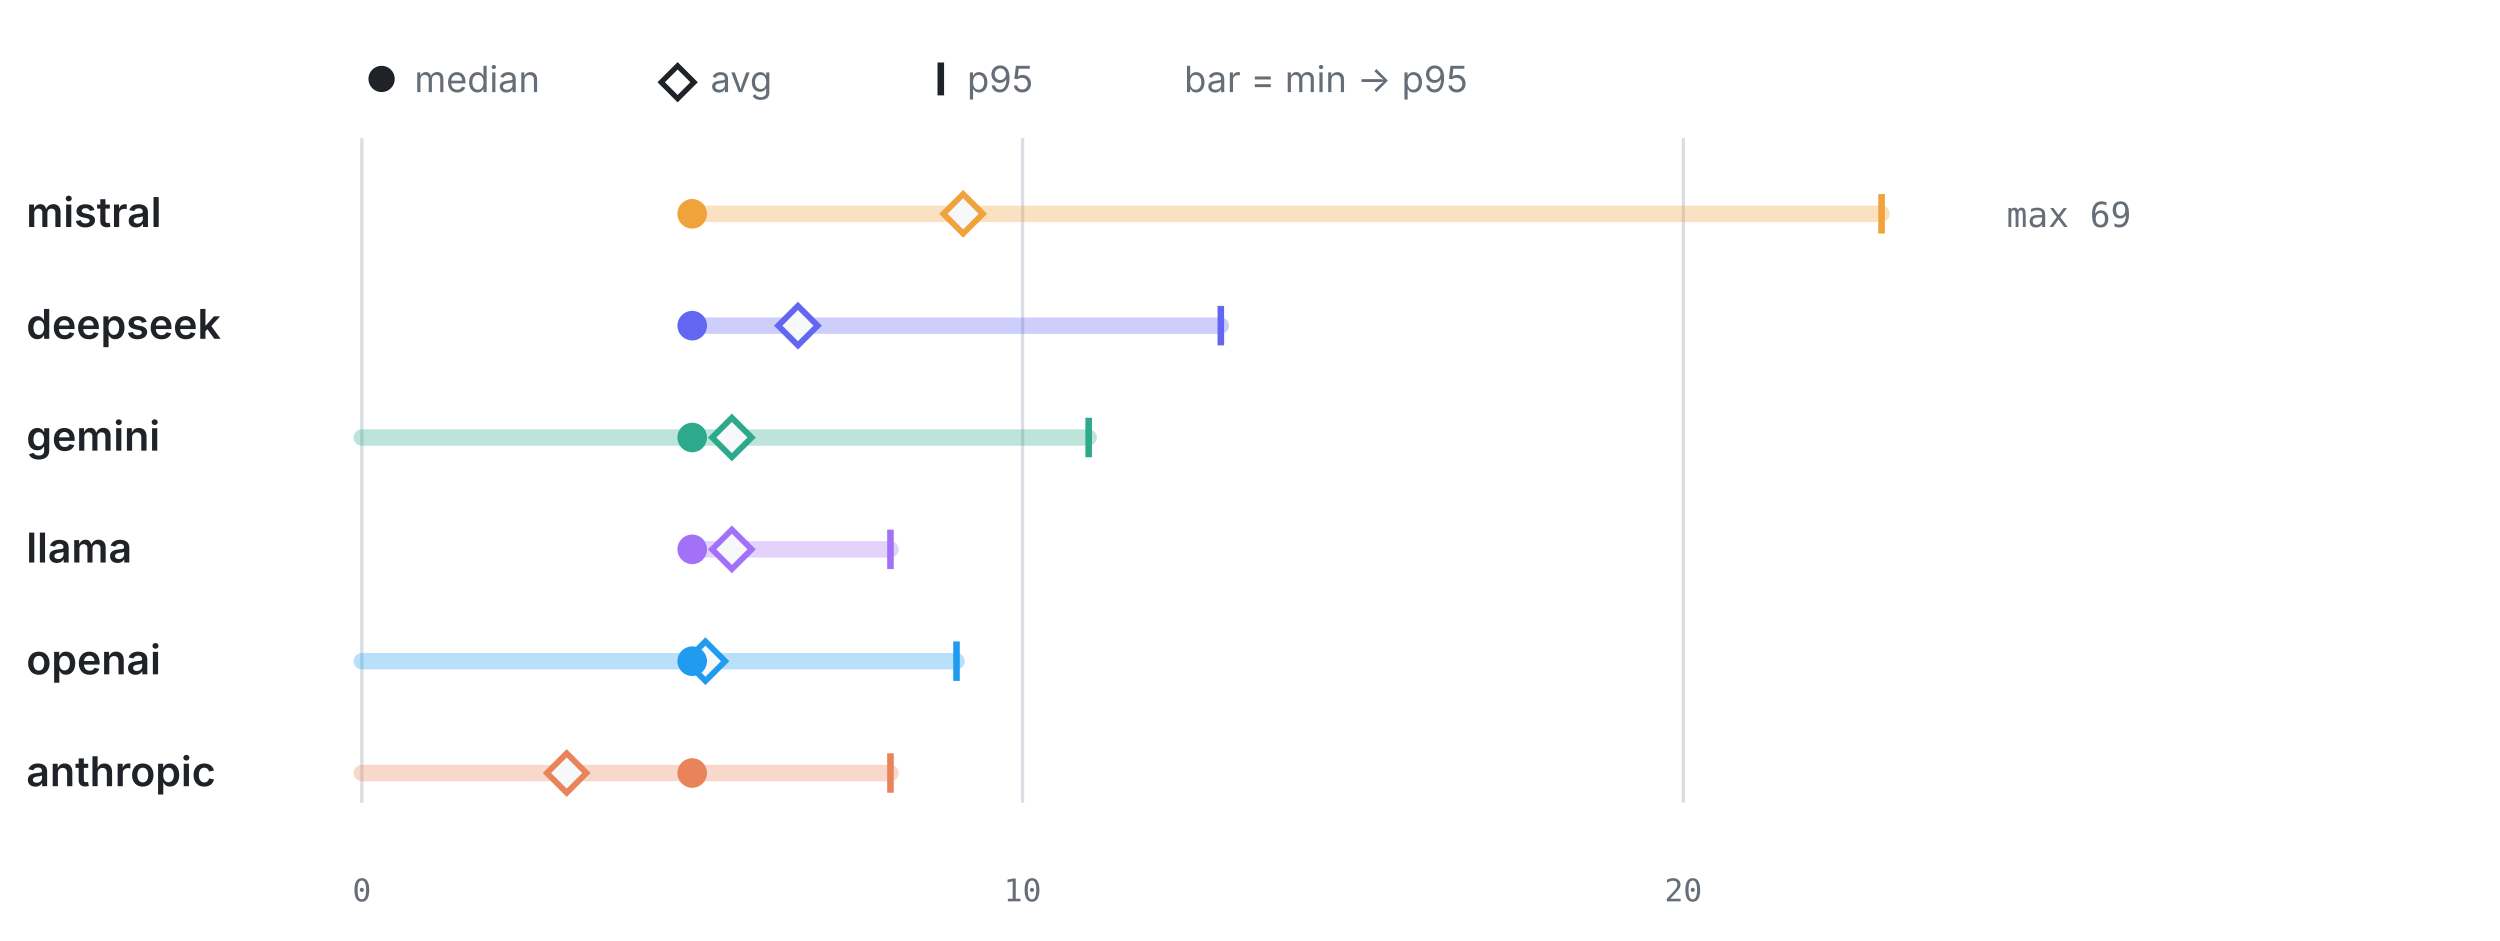
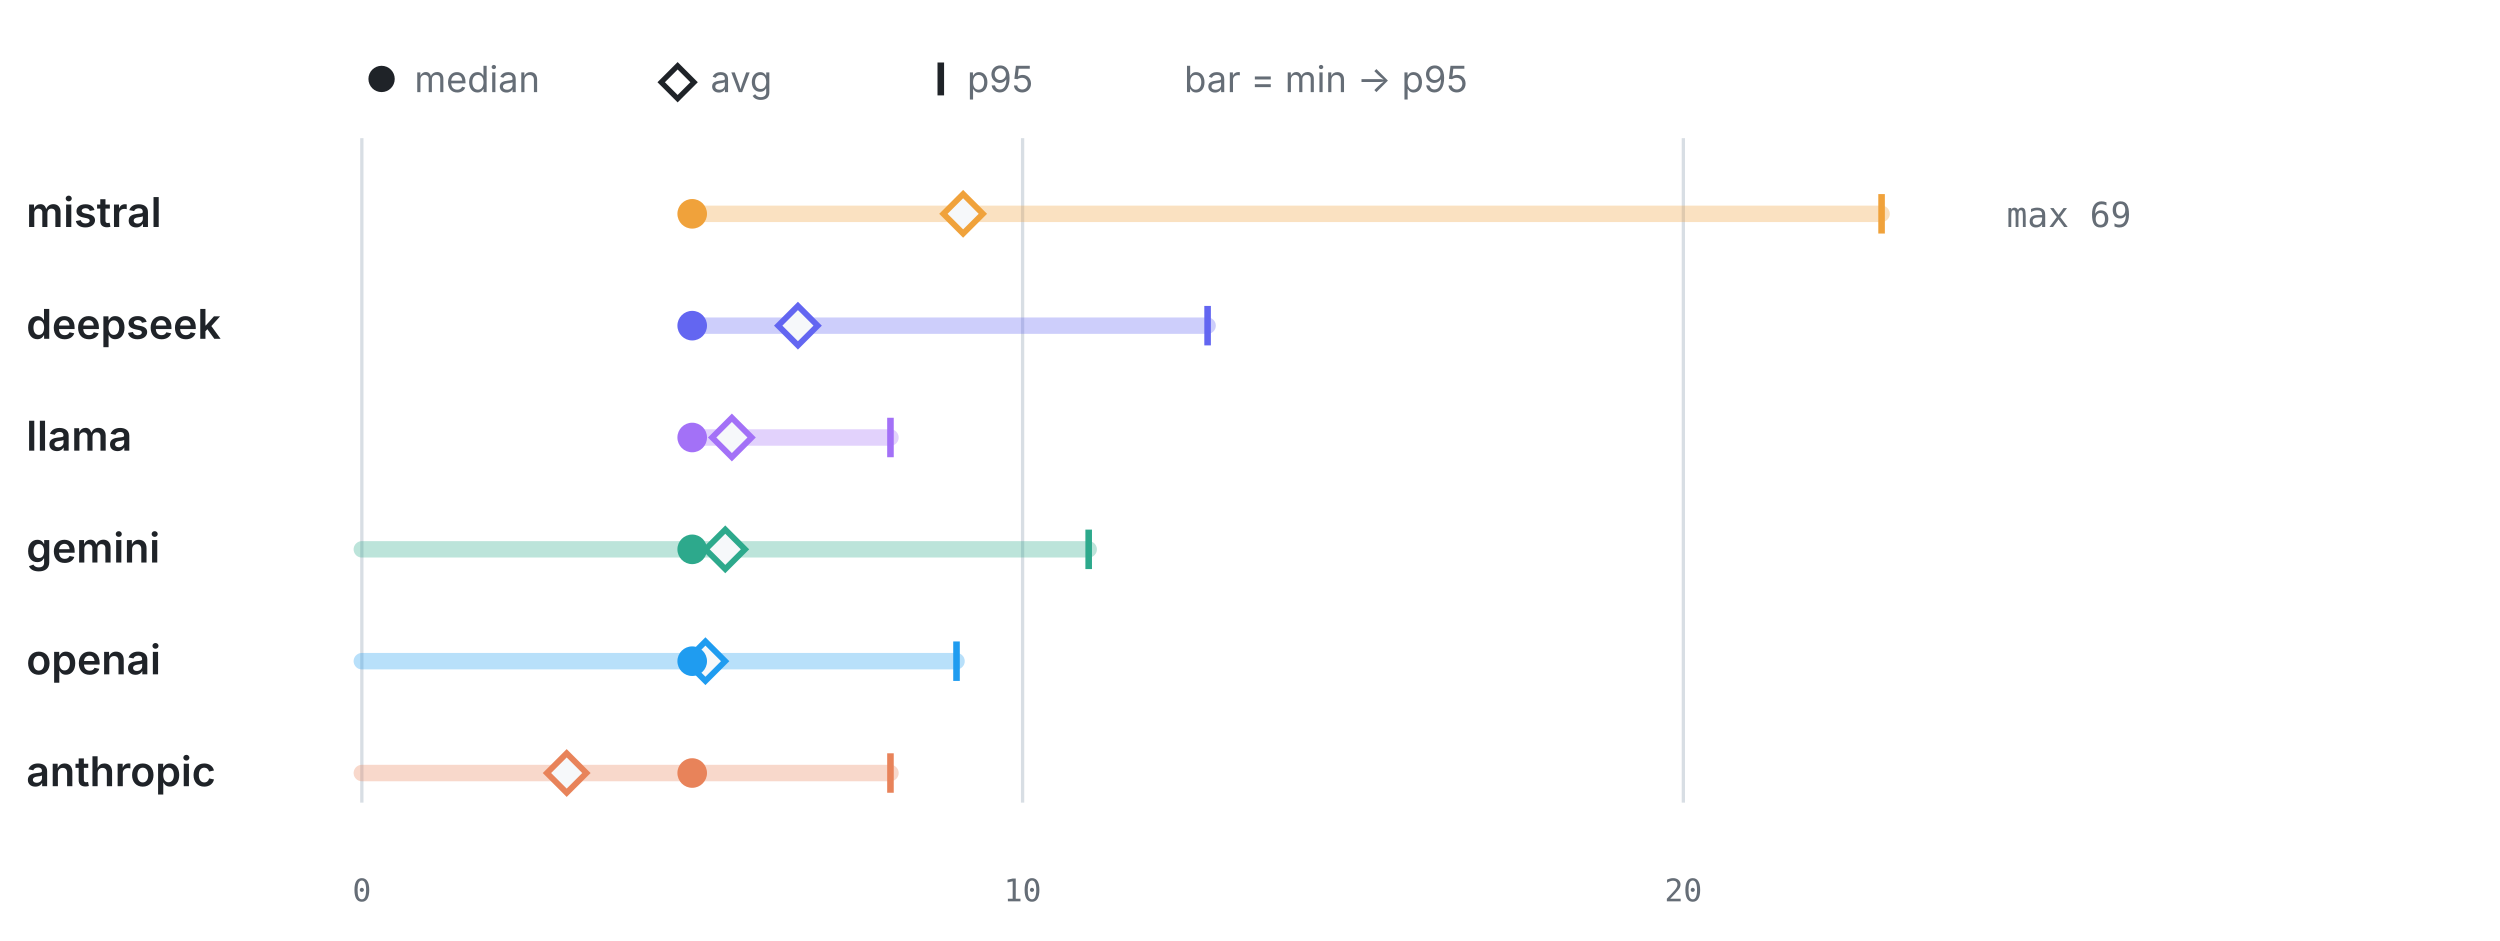
<svg xmlns="http://www.w3.org/2000/svg" viewBox="0 0 760 286" width="760" height="286" role="img" aria-label="LLM calls per test by provider" font-family="-apple-system,BlinkMacSystemFont,'Segoe UI',system-ui,sans-serif">
  <circle cx="116" cy="24" r="4" fill="#1f2328" />
  <text x="126" y="28" font-size="11" font-weight="400" text-anchor="start" fill="#656d76">median</text>
  <path d="M206 20 l5 5 -5 5 -5 -5 z" fill="none" stroke="#1f2328" stroke-width="1.6" />
  <text x="216" y="28" font-size="11" font-weight="400" text-anchor="start" fill="#656d76">avg</text>
  <line x1="286" y1="19" x2="286" y2="29" stroke="#1f2328" stroke-width="2" />
  <text x="294" y="28" font-size="11" font-weight="400" text-anchor="start" fill="#656d76">p95</text>
  <text x="360" y="28" font-size="11" font-weight="400" text-anchor="start" fill="#656d76">bar = min → p95</text>
  <line x1="110" y1="42" x2="110" y2="244" stroke="#d8dee4" stroke-width="1" />
  <text x="110" y="274" font-size="9.5" font-weight="400" text-anchor="middle" fill="#656d76" font-family="ui-monospace,SFMono-Regular,Menlo,monospace">0</text>
  <line x1="310.87" y1="42" x2="310.87" y2="244" stroke="#d8dee4" stroke-width="1" />
  <text x="310.87" y="274" font-size="9.5" font-weight="400" text-anchor="middle" fill="#656d76" font-family="ui-monospace,SFMono-Regular,Menlo,monospace">10</text>
  <line x1="511.74" y1="42" x2="511.74" y2="244" stroke="#d8dee4" stroke-width="1" />
  <text x="511.74" y="274" font-size="9.5" font-weight="400" text-anchor="middle" fill="#656d76" font-family="ui-monospace,SFMono-Regular,Menlo,monospace">20</text>
  <text x="8" y="69" font-size="12.5" font-weight="600" text-anchor="start" fill="#1f2328">mistral</text>
  <line x1="210.43" y1="65" x2="572" y2="65" stroke="#F0A23B" stroke-width="5" stroke-linecap="round" opacity="0.32" />
  <line x1="572" y1="59" x2="572" y2="71" stroke="#F0A23B" stroke-width="2" />
  <path d="M292.79 59 l6 6 -6 6 -6 -6 z" fill="#f6f8fa" stroke="#F0A23B" stroke-width="1.8" />
  <circle cx="210.43" cy="65" r="4.5" fill="#F0A23B" />
  <text x="610" y="69" font-size="10.5" font-weight="400" text-anchor="start" fill="#656d76" font-family="ui-monospace,SFMono-Regular,Menlo,monospace">max 69</text>
  <text x="8" y="103" font-size="12.5" font-weight="600" text-anchor="start" fill="#1f2328">deepseek</text>
-   <line x1="210.43" y1="99" x2="371.13" y2="99" stroke="#6366F1" stroke-width="5" stroke-linecap="round" opacity="0.32" />
-   <line x1="371.13" y1="93" x2="371.13" y2="105" stroke="#6366F1" stroke-width="2" />
+   <line x1="210.43" y1="99" x2="367.11" y2="99" stroke="#6366F1" stroke-width="5" stroke-linecap="round" opacity="0.32" />
+   <line x1="367.11" y1="93" x2="367.11" y2="105" stroke="#6366F1" stroke-width="2" />
  <path d="M242.57 93 l6 6 -6 6 -6 -6 z" fill="#f6f8fa" stroke="#6366F1" stroke-width="1.8" />
  <circle cx="210.43" cy="99" r="4.5" fill="#6366F1" />
-   <text x="8" y="137" font-size="12.5" font-weight="600" text-anchor="start" fill="#1f2328">gemini</text>
-   <line x1="110" y1="133" x2="330.96" y2="133" stroke="#2DA98C" stroke-width="5" stroke-linecap="round" opacity="0.32" />
-   <line x1="330.96" y1="127" x2="330.96" y2="139" stroke="#2DA98C" stroke-width="2" />
-   <path d="M222.49 127 l6 6 -6 6 -6 -6 z" fill="#f6f8fa" stroke="#2DA98C" stroke-width="1.8" />
-   <circle cx="210.43" cy="133" r="4.5" fill="#2DA98C" />
-   <text x="8" y="171" font-size="12.5" font-weight="600" text-anchor="start" fill="#1f2328">llama</text>
-   <line x1="210.43" y1="167" x2="270.7" y2="167" stroke="#A371F7" stroke-width="5" stroke-linecap="round" opacity="0.32" />
-   <line x1="270.7" y1="161" x2="270.7" y2="173" stroke="#A371F7" stroke-width="2" />
-   <path d="M222.49 161 l6 6 -6 6 -6 -6 z" fill="#f6f8fa" stroke="#A371F7" stroke-width="1.8" />
-   <circle cx="210.43" cy="167" r="4.5" fill="#A371F7" />
+   <text x="8" y="137" font-size="12.5" font-weight="600" text-anchor="start" fill="#1f2328">llama</text>
+   <line x1="210.43" y1="133" x2="270.7" y2="133" stroke="#A371F7" stroke-width="5" stroke-linecap="round" opacity="0.32" />
+   <line x1="270.7" y1="127" x2="270.7" y2="139" stroke="#A371F7" stroke-width="2" />
+   <path d="M222.49 127 l6 6 -6 6 -6 -6 z" fill="#f6f8fa" stroke="#A371F7" stroke-width="1.8" />
+   <circle cx="210.43" cy="133" r="4.5" fill="#A371F7" />
+   <text x="8" y="171" font-size="12.5" font-weight="600" text-anchor="start" fill="#1f2328">gemini</text>
+   <line x1="110" y1="167" x2="330.96" y2="167" stroke="#2DA98C" stroke-width="5" stroke-linecap="round" opacity="0.32" />
+   <line x1="330.96" y1="161" x2="330.96" y2="173" stroke="#2DA98C" stroke-width="2" />
+   <path d="M220.48 161 l6 6 -6 6 -6 -6 z" fill="#f6f8fa" stroke="#2DA98C" stroke-width="1.8" />
+   <circle cx="210.43" cy="167" r="4.5" fill="#2DA98C" />
  <text x="8" y="205" font-size="12.5" font-weight="600" text-anchor="start" fill="#1f2328">openai</text>
  <line x1="110" y1="201" x2="290.78" y2="201" stroke="#1F9CF0" stroke-width="5" stroke-linecap="round" opacity="0.32" />
  <line x1="290.78" y1="195" x2="290.78" y2="207" stroke="#1F9CF0" stroke-width="2" />
  <path d="M214.45 195 l6 6 -6 6 -6 -6 z" fill="#f6f8fa" stroke="#1F9CF0" stroke-width="1.8" />
  <circle cx="210.43" cy="201" r="4.5" fill="#1F9CF0" />
  <text x="8" y="239" font-size="12.5" font-weight="600" text-anchor="start" fill="#1f2328">anthropic</text>
  <line x1="110" y1="235" x2="270.7" y2="235" stroke="#E8835A" stroke-width="5" stroke-linecap="round" opacity="0.32" />
  <line x1="270.7" y1="229" x2="270.7" y2="241" stroke="#E8835A" stroke-width="2" />
  <path d="M172.27 229 l6 6 -6 6 -6 -6 z" fill="#f6f8fa" stroke="#E8835A" stroke-width="1.8" />
  <circle cx="210.43" cy="235" r="4.5" fill="#E8835A" />
</svg>
